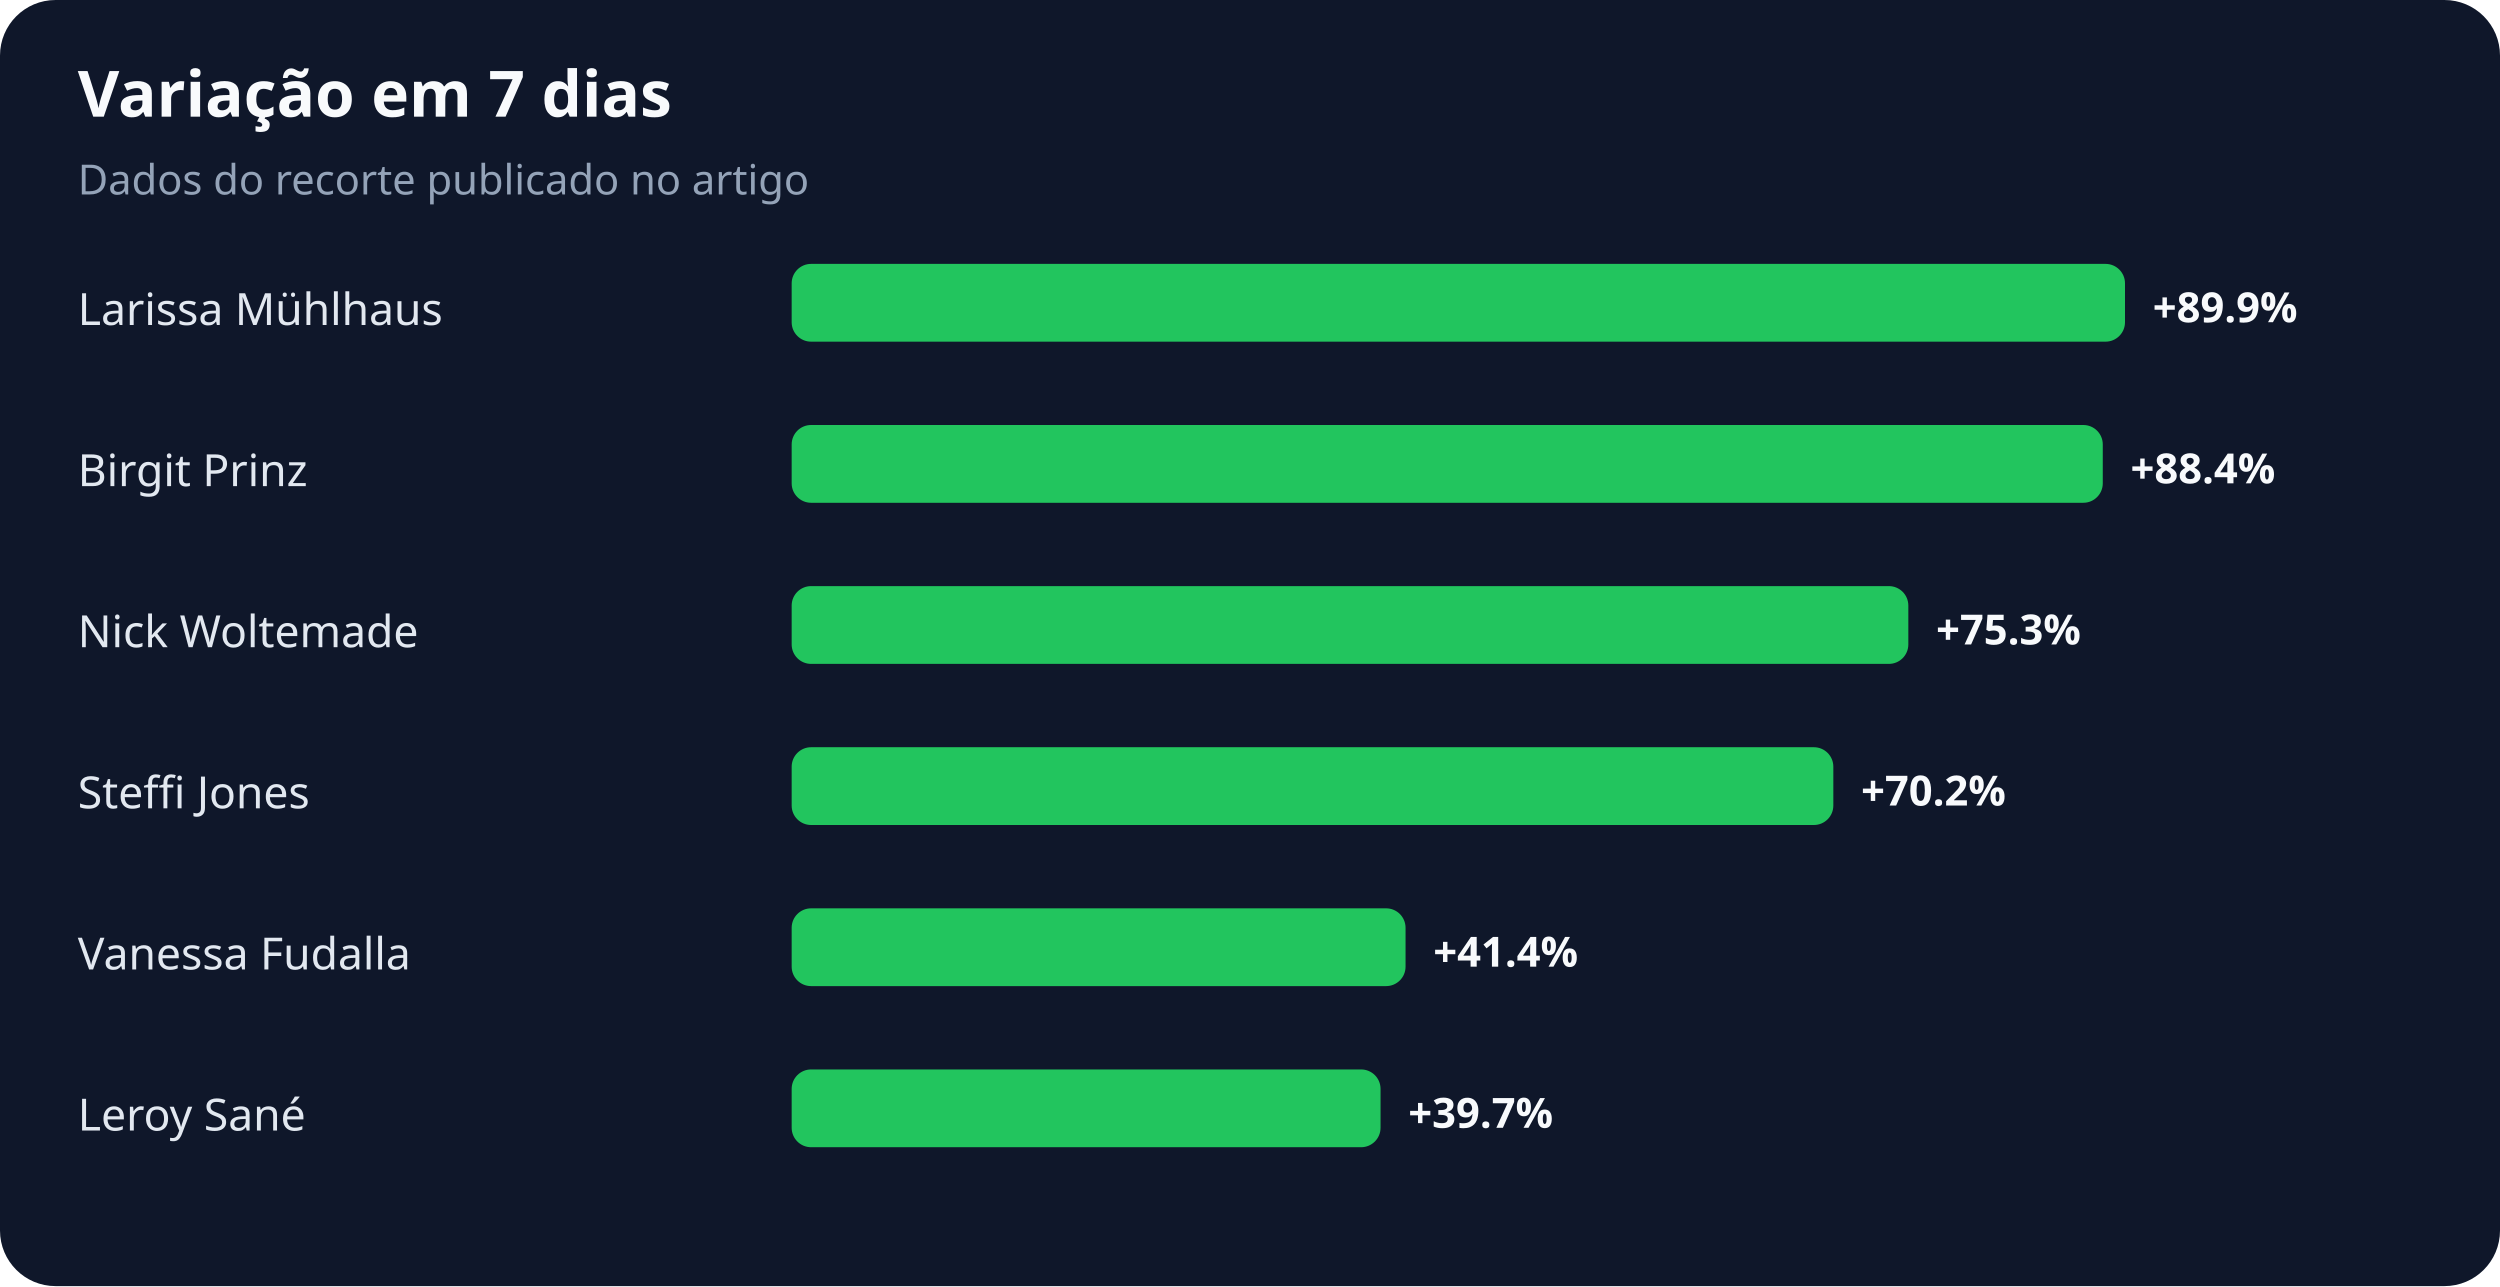
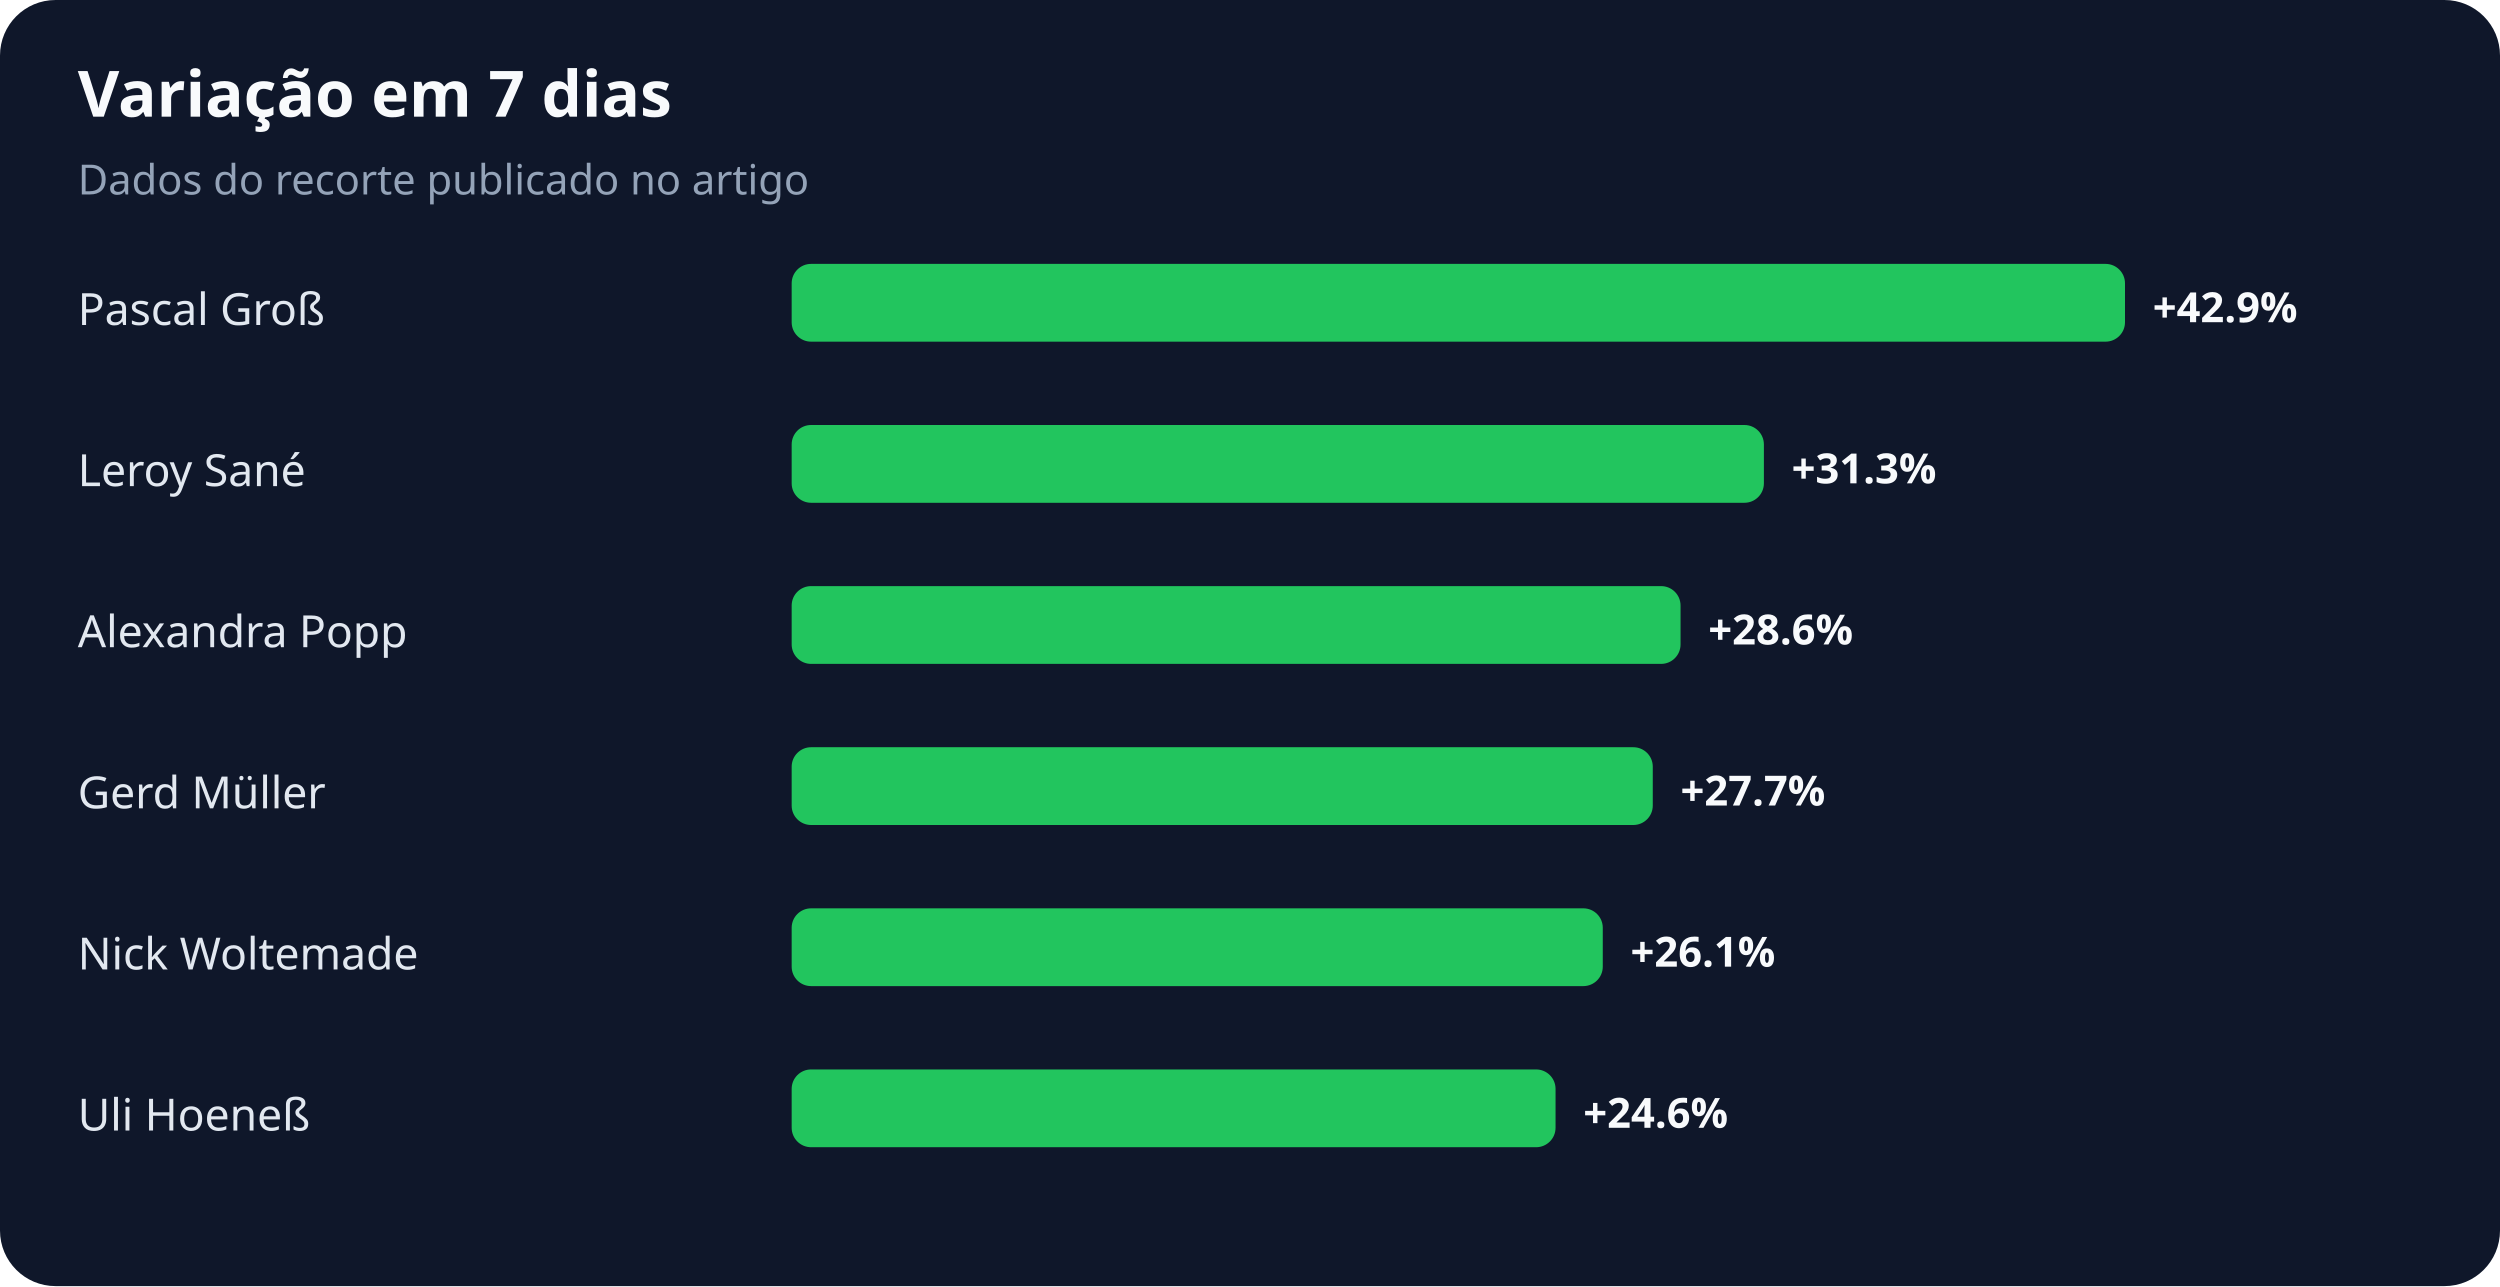
<svg xmlns="http://www.w3.org/2000/svg" width="900" height="463" viewBox="0 0 900 463" role="img" aria-labelledby="title desc">
  <rect width="100%" height="100%" rx="20" fill="#0f172a" />
  <text x="28" y="42" fill="#f8fafc" font-family="system-ui,sans-serif" font-size="23" font-weight="700">Variação em 7 dias</text>
  <text x="28" y="70" fill="#94a3b8" font-family="system-ui,sans-serif" font-size="15">Dados do recorte publicado no artigo</text>
-   <text x="28" y="117" fill="#e2e8f0" font-family="system-ui,sans-serif" font-size="16">Larissa Mühlhaus</text>
+   <text x="28" y="117" fill="#e2e8f0" font-family="system-ui,sans-serif" font-size="16">Pascal Groß</text>
  <rect x="285" y="95" width="480" height="28" rx="7" fill="#22c55e" />
-   <text x="775" y="116" fill="#f8fafc" font-family="system-ui,sans-serif" font-size="15" font-weight="700">+89.9%</text>
-   <text x="28" y="175" fill="#e2e8f0" font-family="system-ui,sans-serif" font-size="16">Birgit Prinz</text>
-   <rect x="285" y="153" width="472" height="28" rx="7" fill="#22c55e" />
-   <text x="767" y="174" fill="#f8fafc" font-family="system-ui,sans-serif" font-size="15" font-weight="700">+88.4%</text>
-   <text x="28" y="233" fill="#e2e8f0" font-family="system-ui,sans-serif" font-size="16">Nick Woltemade</text>
-   <rect x="285" y="211" width="402" height="28" rx="7" fill="#22c55e" />
-   <text x="697" y="232" fill="#f8fafc" font-family="system-ui,sans-serif" font-size="15" font-weight="700">+75.3%</text>
-   <text x="28" y="291" fill="#e2e8f0" font-family="system-ui,sans-serif" font-size="16">Steffi Jones</text>
-   <rect x="285" y="269" width="375" height="28" rx="7" fill="#22c55e" />
-   <text x="670" y="290" fill="#f8fafc" font-family="system-ui,sans-serif" font-size="15" font-weight="700">+70.2%</text>
-   <text x="28" y="349" fill="#e2e8f0" font-family="system-ui,sans-serif" font-size="16">Vanessa Fudalla</text>
-   <rect x="285" y="327" width="221" height="28" rx="7" fill="#22c55e" />
-   <text x="516" y="348" fill="#f8fafc" font-family="system-ui,sans-serif" font-size="15" font-weight="700">+41.4%</text>
-   <text x="28" y="407" fill="#e2e8f0" font-family="system-ui,sans-serif" font-size="16">Leroy Sané</text>
-   <rect x="285" y="385" width="212" height="28" rx="7" fill="#22c55e" />
-   <text x="507" y="406" fill="#f8fafc" font-family="system-ui,sans-serif" font-size="15" font-weight="700">+39.7%</text>
+   <text x="775" y="116" fill="#f8fafc" font-family="system-ui,sans-serif" font-size="15" font-weight="700">+42.9%</text>
+   <text x="28" y="175" fill="#e2e8f0" font-family="system-ui,sans-serif" font-size="16">Leroy Sané</text>
+   <rect x="285" y="153" width="350" height="28" rx="7" fill="#22c55e" />
+   <text x="645" y="174" fill="#f8fafc" font-family="system-ui,sans-serif" font-size="15" font-weight="700">+31.3%</text>
+   <text x="28" y="233" fill="#e2e8f0" font-family="system-ui,sans-serif" font-size="16">Alexandra Popp</text>
+   <rect x="285" y="211" width="320" height="28" rx="7" fill="#22c55e" />
+   <text x="615" y="232" fill="#f8fafc" font-family="system-ui,sans-serif" font-size="15" font-weight="700">+28.6%</text>
+   <text x="28" y="291" fill="#e2e8f0" font-family="system-ui,sans-serif" font-size="16">Gerd Müller</text>
+   <rect x="285" y="269" width="310" height="28" rx="7" fill="#22c55e" />
+   <text x="605" y="290" fill="#f8fafc" font-family="system-ui,sans-serif" font-size="15" font-weight="700">+27.7%</text>
+   <text x="28" y="349" fill="#e2e8f0" font-family="system-ui,sans-serif" font-size="16">Nick Woltemade</text>
+   <rect x="285" y="327" width="292" height="28" rx="7" fill="#22c55e" />
+   <text x="587" y="348" fill="#f8fafc" font-family="system-ui,sans-serif" font-size="15" font-weight="700">+26.1%</text>
+   <text x="28" y="407" fill="#e2e8f0" font-family="system-ui,sans-serif" font-size="16">Uli Hoeneß</text>
+   <rect x="285" y="385" width="275" height="28" rx="7" fill="#22c55e" />
+   <text x="570" y="406" fill="#f8fafc" font-family="system-ui,sans-serif" font-size="15" font-weight="700">+24.6%</text>
</svg>
